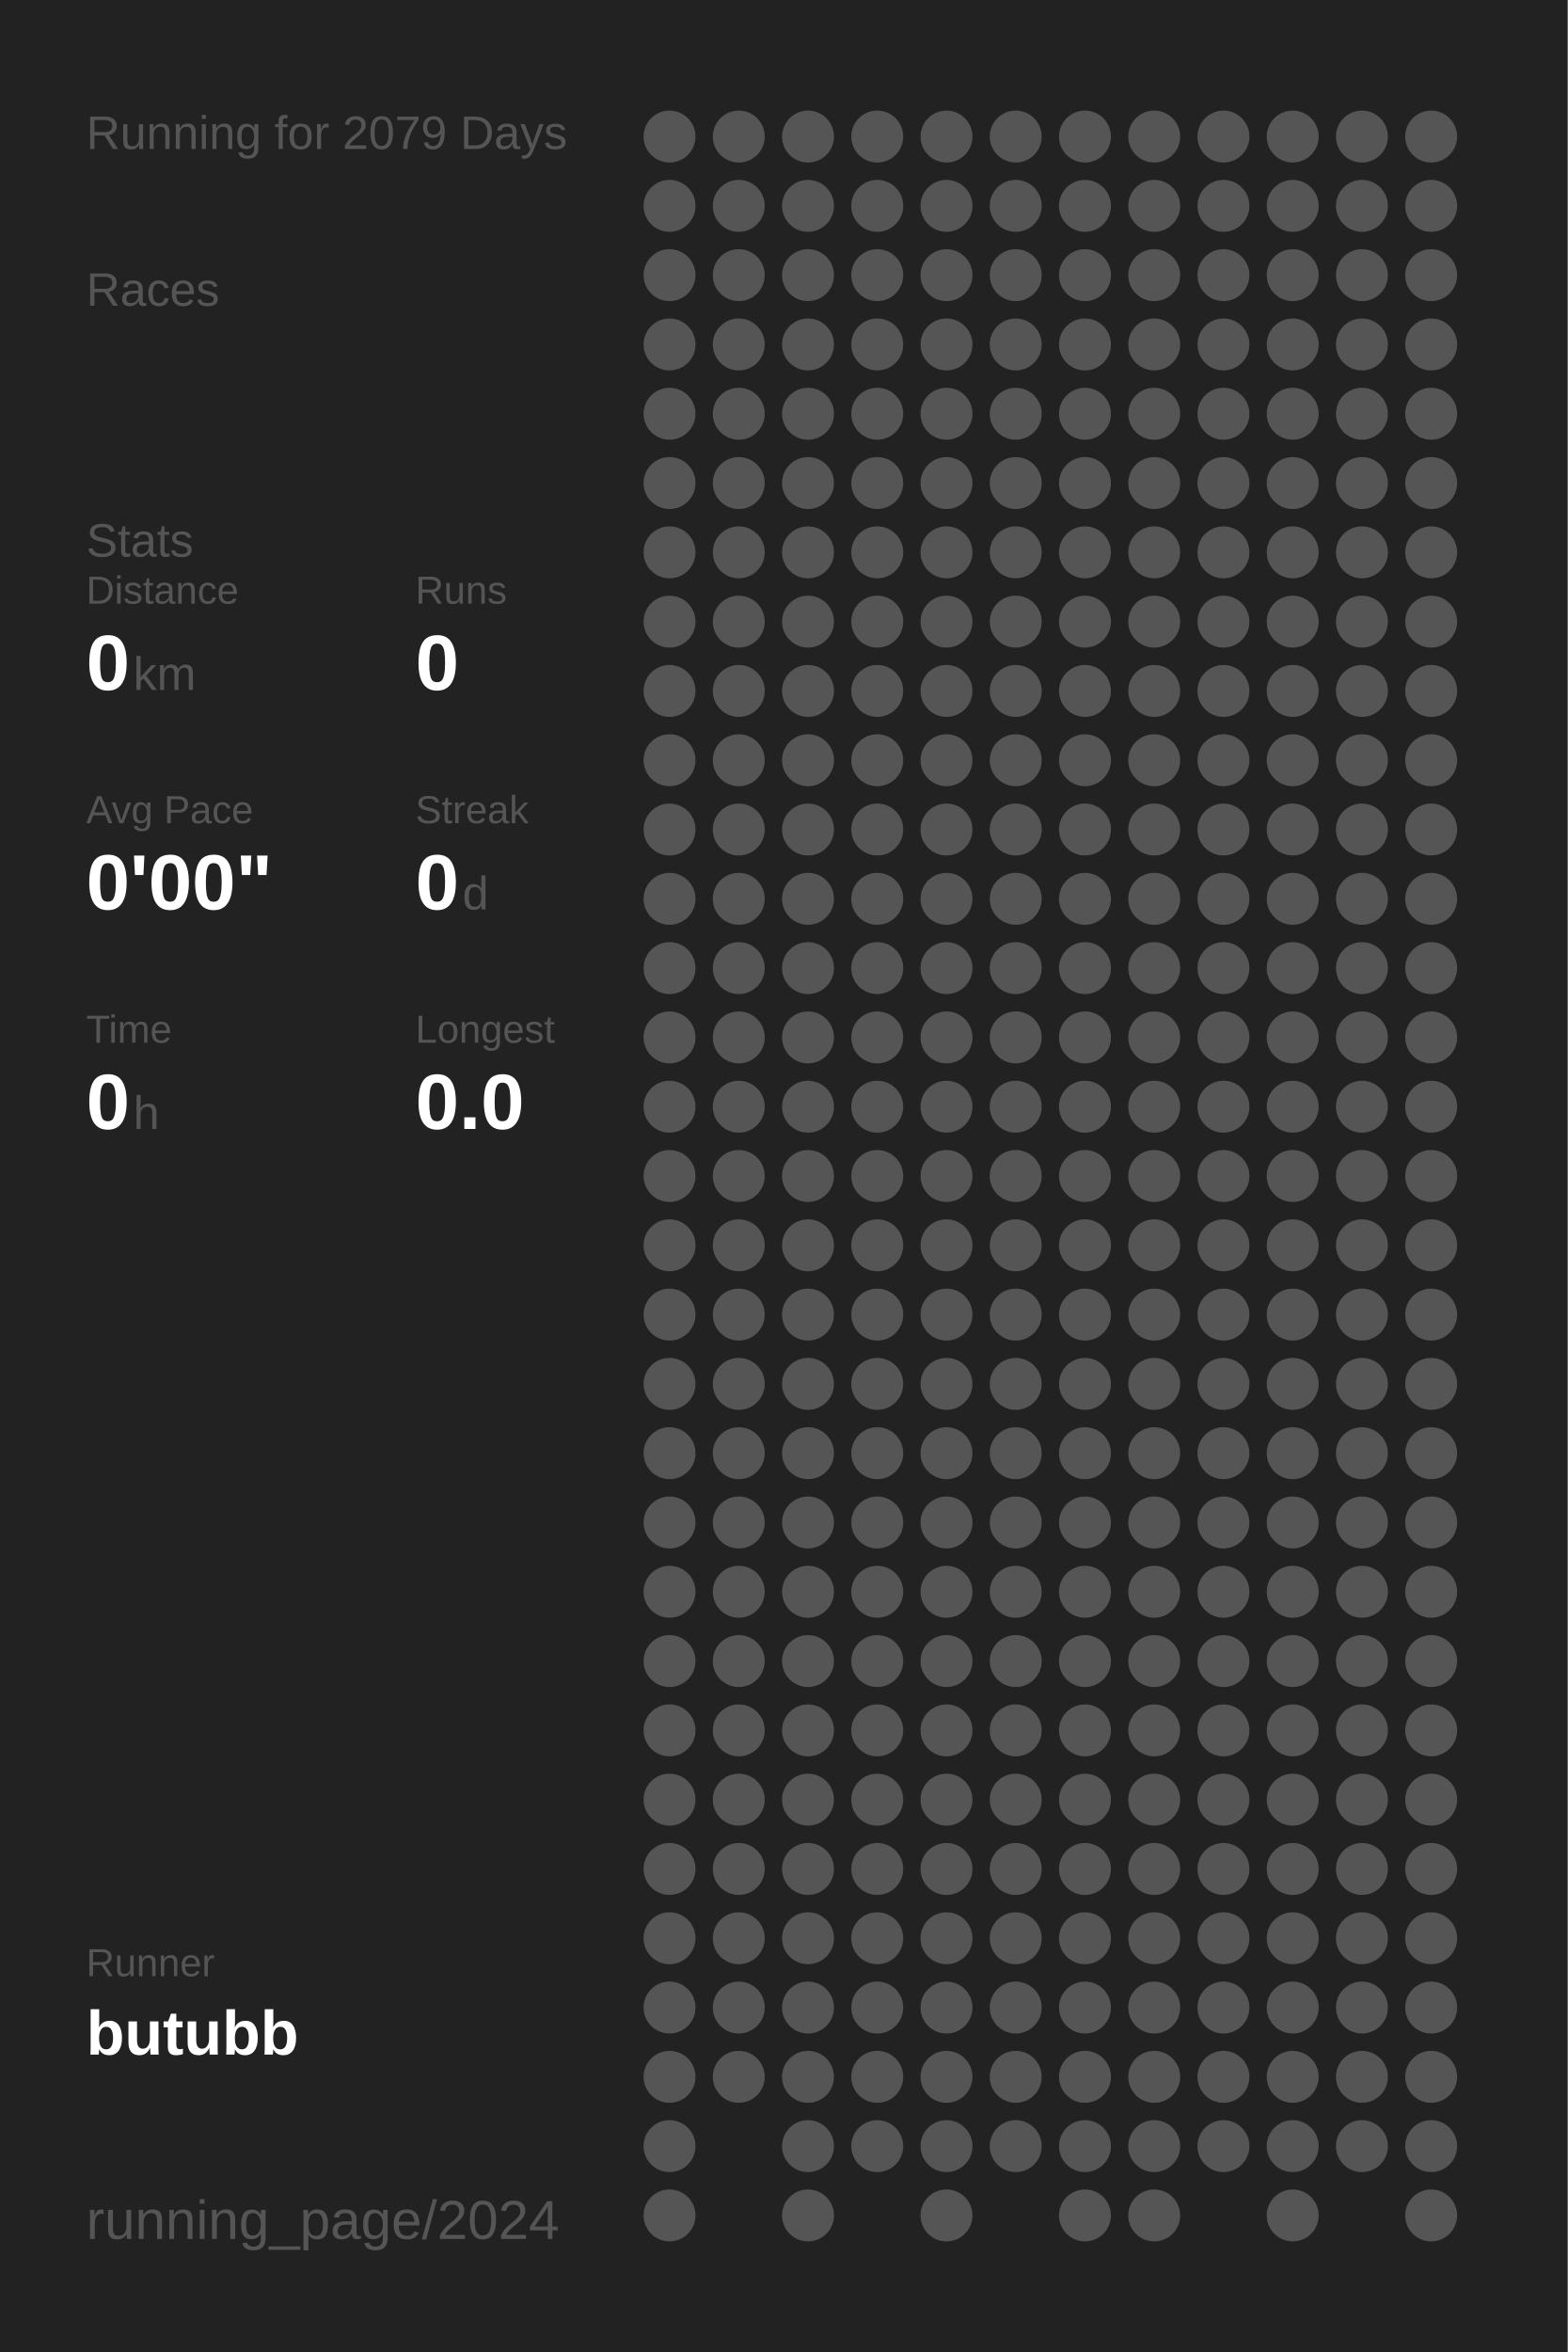
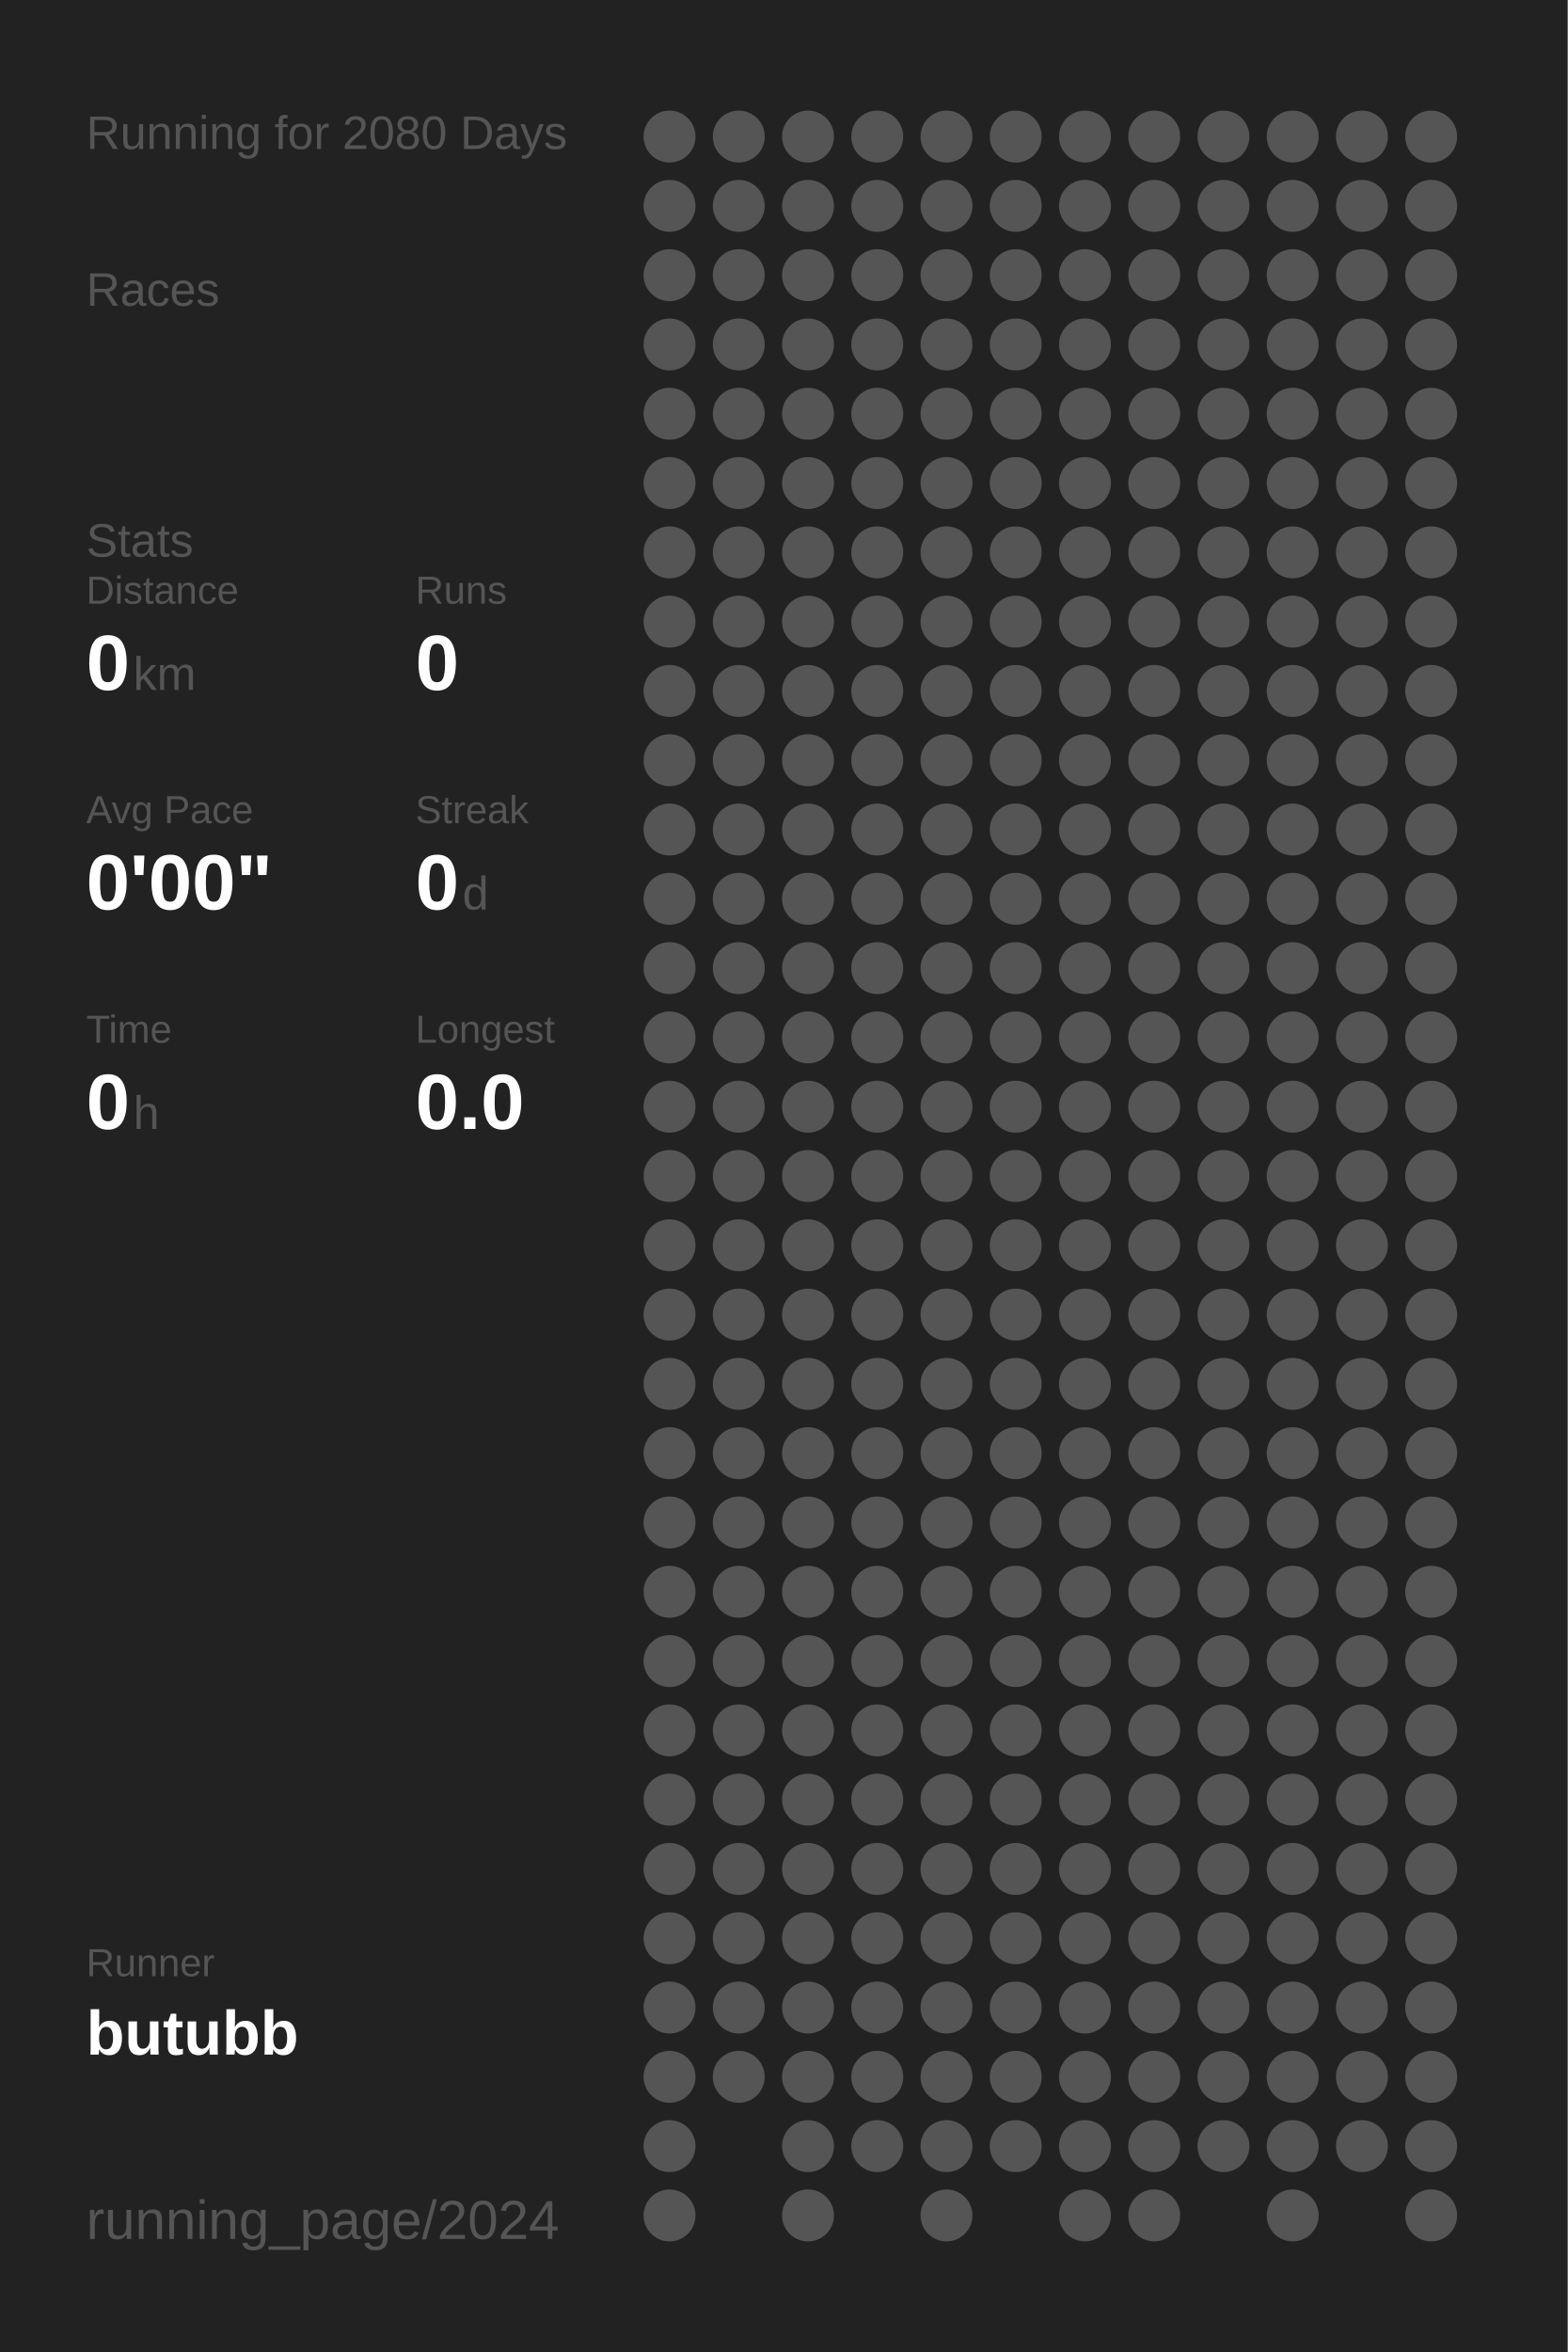
<svg xmlns="http://www.w3.org/2000/svg" baseProfile="full" height="300mm" version="1.1" viewBox="0,0,200,300" width="200mm">
  <defs />
  <rect fill="#222222" height="300" width="200" x="0" y="0" />
-   <text fill="#555555" style="font-size:6px; font-family:Arial;" x="11" y="19">Running for 2079 Days</text>
+   <text fill="#555555" style="font-size:6px; font-family:Arial;" x="11" y="19">Running for 2080 Days</text>
  <text fill="#555555" style="font-size:6px; font-family:Arial;" x="11" y="39">Races</text>
  <text fill="#555555" style="font-size:6px; font-family:Arial;" x="11" y="71">Stats</text>
  <text fill="#555555" style="font-size:5px; font-family:Arial;" x="11" y="77">Distance</text>
  <text fill="#FFFFFF" style="font-size:10px; font-family:Arial; font-weight:bold;" x="11" y="88">0</text>
  <text fill="#555555" style="font-size:6px; font-family:Arial;" x="17" y="88">km</text>
  <text fill="#555555" style="font-size:5px; font-family:Arial;" x="53" y="77">Runs</text>
  <text fill="#FFFFFF" style="font-size:10px; font-family:Arial; font-weight:bold;" x="53" y="88">0</text>
  <text fill="#555555" style="font-size:5px; font-family:Arial;" x="11" y="105">Avg Pace</text>
  <text fill="#FFFFFF" style="font-size:10px; font-family:Arial; font-weight:bold;" x="11" y="116">0'00"</text>
  <text fill="#555555" style="font-size:5px; font-family:Arial;" x="53" y="105">Streak</text>
  <text fill="#FFFFFF" style="font-size:10px; font-family:Arial; font-weight:bold;" x="53" y="116">0</text>
  <text fill="#555555" style="font-size:6px; font-family:Arial;" x="59" y="116">d</text>
  <text fill="#555555" style="font-size:5px; font-family:Arial;" x="11" y="133">Time</text>
  <text fill="#FFFFFF" style="font-size:10px; font-family:Arial; font-weight:bold;" x="11" y="144">0</text>
  <text fill="#555555" style="font-size:6px; font-family:Arial;" x="17" y="144">h</text>
  <text fill="#555555" style="font-size:5px; font-family:Arial;" x="53" y="133">Longest</text>
  <text fill="#FFFFFF" style="font-size:10px; font-family:Arial; font-weight:bold;" x="53" y="144">0.0</text>
  <text fill="#555555" style="font-size:5px; font-family:Arial;" x="11" y="252.065">Runner</text>
  <text fill="#FFFFFF" style="font-size:8px; font-family:Arial; font-weight:bold;" x="11" y="262.065">butubb</text>
  <text fill="#555555" style="font-size:7px; font-family:Arial;" x="11" y="285.581">running_page/2024</text>
  <circle cx="85.417" cy="17.419" fill="#555555" r="3.312" />
  <circle cx="85.417" cy="26.258" fill="#555555" r="3.312" />
  <circle cx="85.417" cy="35.097" fill="#555555" r="3.312" />
  <circle cx="85.417" cy="43.935" fill="#555555" r="3.312" />
  <circle cx="85.417" cy="52.774" fill="#555555" r="3.312" />
  <circle cx="85.417" cy="61.613" fill="#555555" r="3.312" />
  <circle cx="85.417" cy="70.452" fill="#555555" r="3.312" />
  <circle cx="85.417" cy="79.29" fill="#555555" r="3.312" />
  <circle cx="85.417" cy="88.129" fill="#555555" r="3.312" />
  <circle cx="85.417" cy="96.968" fill="#555555" r="3.312" />
  <circle cx="85.417" cy="105.806" fill="#555555" r="3.312" />
  <circle cx="85.417" cy="114.645" fill="#555555" r="3.312" />
  <circle cx="85.417" cy="123.484" fill="#555555" r="3.312" />
  <circle cx="85.417" cy="132.323" fill="#555555" r="3.312" />
  <circle cx="85.417" cy="141.161" fill="#555555" r="3.312" />
  <circle cx="85.417" cy="150" fill="#555555" r="3.312" />
  <circle cx="85.417" cy="158.839" fill="#555555" r="3.312" />
  <circle cx="85.417" cy="167.677" fill="#555555" r="3.312" />
  <circle cx="85.417" cy="176.516" fill="#555555" r="3.312" />
  <circle cx="85.417" cy="185.355" fill="#555555" r="3.312" />
  <circle cx="85.417" cy="194.194" fill="#555555" r="3.312" />
  <circle cx="85.417" cy="203.032" fill="#555555" r="3.312" />
  <circle cx="85.417" cy="211.871" fill="#555555" r="3.312" />
  <circle cx="85.417" cy="220.71" fill="#555555" r="3.312" />
  <circle cx="85.417" cy="229.548" fill="#555555" r="3.312" />
  <circle cx="85.417" cy="238.387" fill="#555555" r="3.312" />
  <circle cx="85.417" cy="247.226" fill="#555555" r="3.312" />
  <circle cx="85.417" cy="256.065" fill="#555555" r="3.312" />
  <circle cx="85.417" cy="264.903" fill="#555555" r="3.312" />
  <circle cx="85.417" cy="273.742" fill="#555555" r="3.312" />
  <circle cx="85.417" cy="282.581" fill="#555555" r="3.312" />
  <circle cx="94.25" cy="17.419" fill="#555555" r="3.312" />
  <circle cx="94.25" cy="26.258" fill="#555555" r="3.312" />
  <circle cx="94.25" cy="35.097" fill="#555555" r="3.312" />
  <circle cx="94.25" cy="43.935" fill="#555555" r="3.312" />
  <circle cx="94.25" cy="52.774" fill="#555555" r="3.312" />
  <circle cx="94.25" cy="61.613" fill="#555555" r="3.312" />
  <circle cx="94.25" cy="70.452" fill="#555555" r="3.312" />
  <circle cx="94.25" cy="79.29" fill="#555555" r="3.312" />
  <circle cx="94.25" cy="88.129" fill="#555555" r="3.312" />
  <circle cx="94.25" cy="96.968" fill="#555555" r="3.312" />
  <circle cx="94.25" cy="105.806" fill="#555555" r="3.312" />
  <circle cx="94.25" cy="114.645" fill="#555555" r="3.312" />
  <circle cx="94.25" cy="123.484" fill="#555555" r="3.312" />
  <circle cx="94.25" cy="132.323" fill="#555555" r="3.312" />
  <circle cx="94.25" cy="141.161" fill="#555555" r="3.312" />
  <circle cx="94.25" cy="150" fill="#555555" r="3.312" />
  <circle cx="94.25" cy="158.839" fill="#555555" r="3.312" />
  <circle cx="94.25" cy="167.677" fill="#555555" r="3.312" />
  <circle cx="94.25" cy="176.516" fill="#555555" r="3.312" />
  <circle cx="94.25" cy="185.355" fill="#555555" r="3.312" />
  <circle cx="94.25" cy="194.194" fill="#555555" r="3.312" />
  <circle cx="94.25" cy="203.032" fill="#555555" r="3.312" />
  <circle cx="94.25" cy="211.871" fill="#555555" r="3.312" />
  <circle cx="94.25" cy="220.71" fill="#555555" r="3.312" />
  <circle cx="94.25" cy="229.548" fill="#555555" r="3.312" />
  <circle cx="94.25" cy="238.387" fill="#555555" r="3.312" />
  <circle cx="94.25" cy="247.226" fill="#555555" r="3.312" />
  <circle cx="94.25" cy="256.065" fill="#555555" r="3.312" />
  <circle cx="94.25" cy="264.903" fill="#555555" r="3.312" />
  <circle cx="103.083" cy="17.419" fill="#555555" r="3.312" />
  <circle cx="103.083" cy="26.258" fill="#555555" r="3.312" />
  <circle cx="103.083" cy="35.097" fill="#555555" r="3.312" />
  <circle cx="103.083" cy="43.935" fill="#555555" r="3.312" />
  <circle cx="103.083" cy="52.774" fill="#555555" r="3.312" />
  <circle cx="103.083" cy="61.613" fill="#555555" r="3.312" />
  <circle cx="103.083" cy="70.452" fill="#555555" r="3.312" />
  <circle cx="103.083" cy="79.29" fill="#555555" r="3.312" />
  <circle cx="103.083" cy="88.129" fill="#555555" r="3.312" />
  <circle cx="103.083" cy="96.968" fill="#555555" r="3.312" />
  <circle cx="103.083" cy="105.806" fill="#555555" r="3.312" />
  <circle cx="103.083" cy="114.645" fill="#555555" r="3.312" />
  <circle cx="103.083" cy="123.484" fill="#555555" r="3.312" />
  <circle cx="103.083" cy="132.323" fill="#555555" r="3.312" />
  <circle cx="103.083" cy="141.161" fill="#555555" r="3.312" />
  <circle cx="103.083" cy="150" fill="#555555" r="3.312" />
  <circle cx="103.083" cy="158.839" fill="#555555" r="3.312" />
  <circle cx="103.083" cy="167.677" fill="#555555" r="3.312" />
  <circle cx="103.083" cy="176.516" fill="#555555" r="3.312" />
  <circle cx="103.083" cy="185.355" fill="#555555" r="3.312" />
  <circle cx="103.083" cy="194.194" fill="#555555" r="3.312" />
  <circle cx="103.083" cy="203.032" fill="#555555" r="3.312" />
  <circle cx="103.083" cy="211.871" fill="#555555" r="3.312" />
  <circle cx="103.083" cy="220.71" fill="#555555" r="3.312" />
  <circle cx="103.083" cy="229.548" fill="#555555" r="3.312" />
  <circle cx="103.083" cy="238.387" fill="#555555" r="3.312" />
  <circle cx="103.083" cy="247.226" fill="#555555" r="3.312" />
  <circle cx="103.083" cy="256.065" fill="#555555" r="3.312" />
  <circle cx="103.083" cy="264.903" fill="#555555" r="3.312" />
  <circle cx="103.083" cy="273.742" fill="#555555" r="3.312" />
  <circle cx="103.083" cy="282.581" fill="#555555" r="3.312" />
  <circle cx="111.917" cy="17.419" fill="#555555" r="3.312" />
  <circle cx="111.917" cy="26.258" fill="#555555" r="3.312" />
  <circle cx="111.917" cy="35.097" fill="#555555" r="3.312" />
  <circle cx="111.917" cy="43.935" fill="#555555" r="3.312" />
  <circle cx="111.917" cy="52.774" fill="#555555" r="3.312" />
  <circle cx="111.917" cy="61.613" fill="#555555" r="3.312" />
  <circle cx="111.917" cy="70.452" fill="#555555" r="3.312" />
  <circle cx="111.917" cy="79.29" fill="#555555" r="3.312" />
  <circle cx="111.917" cy="88.129" fill="#555555" r="3.312" />
  <circle cx="111.917" cy="96.968" fill="#555555" r="3.312" />
  <circle cx="111.917" cy="105.806" fill="#555555" r="3.312" />
  <circle cx="111.917" cy="114.645" fill="#555555" r="3.312" />
  <circle cx="111.917" cy="123.484" fill="#555555" r="3.312" />
  <circle cx="111.917" cy="132.323" fill="#555555" r="3.312" />
  <circle cx="111.917" cy="141.161" fill="#555555" r="3.312" />
  <circle cx="111.917" cy="150" fill="#555555" r="3.312" />
  <circle cx="111.917" cy="158.839" fill="#555555" r="3.312" />
  <circle cx="111.917" cy="167.677" fill="#555555" r="3.312" />
  <circle cx="111.917" cy="176.516" fill="#555555" r="3.312" />
  <circle cx="111.917" cy="185.355" fill="#555555" r="3.312" />
  <circle cx="111.917" cy="194.194" fill="#555555" r="3.312" />
  <circle cx="111.917" cy="203.032" fill="#555555" r="3.312" />
  <circle cx="111.917" cy="211.871" fill="#555555" r="3.312" />
  <circle cx="111.917" cy="220.71" fill="#555555" r="3.312" />
  <circle cx="111.917" cy="229.548" fill="#555555" r="3.312" />
  <circle cx="111.917" cy="238.387" fill="#555555" r="3.312" />
  <circle cx="111.917" cy="247.226" fill="#555555" r="3.312" />
  <circle cx="111.917" cy="256.065" fill="#555555" r="3.312" />
  <circle cx="111.917" cy="264.903" fill="#555555" r="3.312" />
  <circle cx="111.917" cy="273.742" fill="#555555" r="3.312" />
  <circle cx="120.75" cy="17.419" fill="#555555" r="3.312" />
  <circle cx="120.75" cy="26.258" fill="#555555" r="3.312" />
  <circle cx="120.75" cy="35.097" fill="#555555" r="3.312" />
  <circle cx="120.75" cy="43.935" fill="#555555" r="3.312" />
  <circle cx="120.75" cy="52.774" fill="#555555" r="3.312" />
  <circle cx="120.75" cy="61.613" fill="#555555" r="3.312" />
  <circle cx="120.75" cy="70.452" fill="#555555" r="3.312" />
  <circle cx="120.75" cy="79.29" fill="#555555" r="3.312" />
  <circle cx="120.75" cy="88.129" fill="#555555" r="3.312" />
  <circle cx="120.75" cy="96.968" fill="#555555" r="3.312" />
  <circle cx="120.75" cy="105.806" fill="#555555" r="3.312" />
  <circle cx="120.75" cy="114.645" fill="#555555" r="3.312" />
  <circle cx="120.75" cy="123.484" fill="#555555" r="3.312" />
  <circle cx="120.75" cy="132.323" fill="#555555" r="3.312" />
  <circle cx="120.75" cy="141.161" fill="#555555" r="3.312" />
  <circle cx="120.75" cy="150" fill="#555555" r="3.312" />
  <circle cx="120.75" cy="158.839" fill="#555555" r="3.312" />
  <circle cx="120.75" cy="167.677" fill="#555555" r="3.312" />
  <circle cx="120.75" cy="176.516" fill="#555555" r="3.312" />
  <circle cx="120.75" cy="185.355" fill="#555555" r="3.312" />
  <circle cx="120.75" cy="194.194" fill="#555555" r="3.312" />
  <circle cx="120.75" cy="203.032" fill="#555555" r="3.312" />
  <circle cx="120.75" cy="211.871" fill="#555555" r="3.312" />
  <circle cx="120.75" cy="220.71" fill="#555555" r="3.312" />
  <circle cx="120.75" cy="229.548" fill="#555555" r="3.312" />
  <circle cx="120.75" cy="238.387" fill="#555555" r="3.312" />
  <circle cx="120.75" cy="247.226" fill="#555555" r="3.312" />
  <circle cx="120.75" cy="256.065" fill="#555555" r="3.312" />
  <circle cx="120.75" cy="264.903" fill="#555555" r="3.312" />
  <circle cx="120.75" cy="273.742" fill="#555555" r="3.312" />
  <circle cx="120.75" cy="282.581" fill="#555555" r="3.312" />
  <circle cx="129.583" cy="17.419" fill="#555555" r="3.312" />
  <circle cx="129.583" cy="26.258" fill="#555555" r="3.312" />
  <circle cx="129.583" cy="35.097" fill="#555555" r="3.312" />
  <circle cx="129.583" cy="43.935" fill="#555555" r="3.312" />
  <circle cx="129.583" cy="52.774" fill="#555555" r="3.312" />
  <circle cx="129.583" cy="61.613" fill="#555555" r="3.312" />
  <circle cx="129.583" cy="70.452" fill="#555555" r="3.312" />
  <circle cx="129.583" cy="79.29" fill="#555555" r="3.312" />
  <circle cx="129.583" cy="88.129" fill="#555555" r="3.312" />
  <circle cx="129.583" cy="96.968" fill="#555555" r="3.312" />
  <circle cx="129.583" cy="105.806" fill="#555555" r="3.312" />
  <circle cx="129.583" cy="114.645" fill="#555555" r="3.312" />
  <circle cx="129.583" cy="123.484" fill="#555555" r="3.312" />
  <circle cx="129.583" cy="132.323" fill="#555555" r="3.312" />
  <circle cx="129.583" cy="141.161" fill="#555555" r="3.312" />
  <circle cx="129.583" cy="150" fill="#555555" r="3.312" />
  <circle cx="129.583" cy="158.839" fill="#555555" r="3.312" />
  <circle cx="129.583" cy="167.677" fill="#555555" r="3.312" />
  <circle cx="129.583" cy="176.516" fill="#555555" r="3.312" />
  <circle cx="129.583" cy="185.355" fill="#555555" r="3.312" />
  <circle cx="129.583" cy="194.194" fill="#555555" r="3.312" />
  <circle cx="129.583" cy="203.032" fill="#555555" r="3.312" />
  <circle cx="129.583" cy="211.871" fill="#555555" r="3.312" />
  <circle cx="129.583" cy="220.71" fill="#555555" r="3.312" />
  <circle cx="129.583" cy="229.548" fill="#555555" r="3.312" />
  <circle cx="129.583" cy="238.387" fill="#555555" r="3.312" />
  <circle cx="129.583" cy="247.226" fill="#555555" r="3.312" />
  <circle cx="129.583" cy="256.065" fill="#555555" r="3.312" />
  <circle cx="129.583" cy="264.903" fill="#555555" r="3.312" />
  <circle cx="129.583" cy="273.742" fill="#555555" r="3.312" />
  <circle cx="138.417" cy="17.419" fill="#555555" r="3.312" />
  <circle cx="138.417" cy="26.258" fill="#555555" r="3.312" />
  <circle cx="138.417" cy="35.097" fill="#555555" r="3.312" />
  <circle cx="138.417" cy="43.935" fill="#555555" r="3.312" />
  <circle cx="138.417" cy="52.774" fill="#555555" r="3.312" />
  <circle cx="138.417" cy="61.613" fill="#555555" r="3.312" />
  <circle cx="138.417" cy="70.452" fill="#555555" r="3.312" />
  <circle cx="138.417" cy="79.29" fill="#555555" r="3.312" />
  <circle cx="138.417" cy="88.129" fill="#555555" r="3.312" />
  <circle cx="138.417" cy="96.968" fill="#555555" r="3.312" />
  <circle cx="138.417" cy="105.806" fill="#555555" r="3.312" />
  <circle cx="138.417" cy="114.645" fill="#555555" r="3.312" />
  <circle cx="138.417" cy="123.484" fill="#555555" r="3.312" />
  <circle cx="138.417" cy="132.323" fill="#555555" r="3.312" />
  <circle cx="138.417" cy="141.161" fill="#555555" r="3.312" />
  <circle cx="138.417" cy="150" fill="#555555" r="3.312" />
  <circle cx="138.417" cy="158.839" fill="#555555" r="3.312" />
  <circle cx="138.417" cy="167.677" fill="#555555" r="3.312" />
  <circle cx="138.417" cy="176.516" fill="#555555" r="3.312" />
  <circle cx="138.417" cy="185.355" fill="#555555" r="3.312" />
  <circle cx="138.417" cy="194.194" fill="#555555" r="3.312" />
  <circle cx="138.417" cy="203.032" fill="#555555" r="3.312" />
  <circle cx="138.417" cy="211.871" fill="#555555" r="3.312" />
  <circle cx="138.417" cy="220.71" fill="#555555" r="3.312" />
  <circle cx="138.417" cy="229.548" fill="#555555" r="3.312" />
  <circle cx="138.417" cy="238.387" fill="#555555" r="3.312" />
  <circle cx="138.417" cy="247.226" fill="#555555" r="3.312" />
  <circle cx="138.417" cy="256.065" fill="#555555" r="3.312" />
  <circle cx="138.417" cy="264.903" fill="#555555" r="3.312" />
  <circle cx="138.417" cy="273.742" fill="#555555" r="3.312" />
  <circle cx="138.417" cy="282.581" fill="#555555" r="3.312" />
  <circle cx="147.25" cy="17.419" fill="#555555" r="3.312" />
  <circle cx="147.25" cy="26.258" fill="#555555" r="3.312" />
  <circle cx="147.25" cy="35.097" fill="#555555" r="3.312" />
  <circle cx="147.25" cy="43.935" fill="#555555" r="3.312" />
  <circle cx="147.25" cy="52.774" fill="#555555" r="3.312" />
  <circle cx="147.25" cy="61.613" fill="#555555" r="3.312" />
  <circle cx="147.25" cy="70.452" fill="#555555" r="3.312" />
  <circle cx="147.25" cy="79.29" fill="#555555" r="3.312" />
  <circle cx="147.25" cy="88.129" fill="#555555" r="3.312" />
  <circle cx="147.25" cy="96.968" fill="#555555" r="3.312" />
  <circle cx="147.25" cy="105.806" fill="#555555" r="3.312" />
  <circle cx="147.25" cy="114.645" fill="#555555" r="3.312" />
  <circle cx="147.25" cy="123.484" fill="#555555" r="3.312" />
  <circle cx="147.25" cy="132.323" fill="#555555" r="3.312" />
  <circle cx="147.25" cy="141.161" fill="#555555" r="3.312" />
  <circle cx="147.25" cy="150" fill="#555555" r="3.312" />
  <circle cx="147.25" cy="158.839" fill="#555555" r="3.312" />
  <circle cx="147.25" cy="167.677" fill="#555555" r="3.312" />
  <circle cx="147.25" cy="176.516" fill="#555555" r="3.312" />
  <circle cx="147.25" cy="185.355" fill="#555555" r="3.312" />
  <circle cx="147.25" cy="194.194" fill="#555555" r="3.312" />
  <circle cx="147.25" cy="203.032" fill="#555555" r="3.312" />
  <circle cx="147.25" cy="211.871" fill="#555555" r="3.312" />
  <circle cx="147.25" cy="220.71" fill="#555555" r="3.312" />
  <circle cx="147.25" cy="229.548" fill="#555555" r="3.312" />
  <circle cx="147.25" cy="238.387" fill="#555555" r="3.312" />
  <circle cx="147.25" cy="247.226" fill="#555555" r="3.312" />
  <circle cx="147.25" cy="256.065" fill="#555555" r="3.312" />
  <circle cx="147.25" cy="264.903" fill="#555555" r="3.312" />
  <circle cx="147.25" cy="273.742" fill="#555555" r="3.312" />
  <circle cx="147.25" cy="282.581" fill="#555555" r="3.312" />
  <circle cx="156.083" cy="17.419" fill="#555555" r="3.312" />
  <circle cx="156.083" cy="26.258" fill="#555555" r="3.312" />
  <circle cx="156.083" cy="35.097" fill="#555555" r="3.312" />
  <circle cx="156.083" cy="43.935" fill="#555555" r="3.312" />
  <circle cx="156.083" cy="52.774" fill="#555555" r="3.312" />
  <circle cx="156.083" cy="61.613" fill="#555555" r="3.312" />
  <circle cx="156.083" cy="70.452" fill="#555555" r="3.312" />
  <circle cx="156.083" cy="79.29" fill="#555555" r="3.312" />
  <circle cx="156.083" cy="88.129" fill="#555555" r="3.312" />
  <circle cx="156.083" cy="96.968" fill="#555555" r="3.312" />
  <circle cx="156.083" cy="105.806" fill="#555555" r="3.312" />
  <circle cx="156.083" cy="114.645" fill="#555555" r="3.312" />
  <circle cx="156.083" cy="123.484" fill="#555555" r="3.312" />
  <circle cx="156.083" cy="132.323" fill="#555555" r="3.312" />
  <circle cx="156.083" cy="141.161" fill="#555555" r="3.312" />
  <circle cx="156.083" cy="150" fill="#555555" r="3.312" />
  <circle cx="156.083" cy="158.839" fill="#555555" r="3.312" />
  <circle cx="156.083" cy="167.677" fill="#555555" r="3.312" />
  <circle cx="156.083" cy="176.516" fill="#555555" r="3.312" />
  <circle cx="156.083" cy="185.355" fill="#555555" r="3.312" />
  <circle cx="156.083" cy="194.194" fill="#555555" r="3.312" />
  <circle cx="156.083" cy="203.032" fill="#555555" r="3.312" />
  <circle cx="156.083" cy="211.871" fill="#555555" r="3.312" />
  <circle cx="156.083" cy="220.71" fill="#555555" r="3.312" />
  <circle cx="156.083" cy="229.548" fill="#555555" r="3.312" />
  <circle cx="156.083" cy="238.387" fill="#555555" r="3.312" />
  <circle cx="156.083" cy="247.226" fill="#555555" r="3.312" />
  <circle cx="156.083" cy="256.065" fill="#555555" r="3.312" />
  <circle cx="156.083" cy="264.903" fill="#555555" r="3.312" />
  <circle cx="156.083" cy="273.742" fill="#555555" r="3.312" />
  <circle cx="164.917" cy="17.419" fill="#555555" r="3.312" />
  <circle cx="164.917" cy="26.258" fill="#555555" r="3.312" />
  <circle cx="164.917" cy="35.097" fill="#555555" r="3.312" />
  <circle cx="164.917" cy="43.935" fill="#555555" r="3.312" />
  <circle cx="164.917" cy="52.774" fill="#555555" r="3.312" />
  <circle cx="164.917" cy="61.613" fill="#555555" r="3.312" />
  <circle cx="164.917" cy="70.452" fill="#555555" r="3.312" />
  <circle cx="164.917" cy="79.29" fill="#555555" r="3.312" />
  <circle cx="164.917" cy="88.129" fill="#555555" r="3.312" />
  <circle cx="164.917" cy="96.968" fill="#555555" r="3.312" />
  <circle cx="164.917" cy="105.806" fill="#555555" r="3.312" />
  <circle cx="164.917" cy="114.645" fill="#555555" r="3.312" />
  <circle cx="164.917" cy="123.484" fill="#555555" r="3.312" />
  <circle cx="164.917" cy="132.323" fill="#555555" r="3.312" />
  <circle cx="164.917" cy="141.161" fill="#555555" r="3.312" />
  <circle cx="164.917" cy="150" fill="#555555" r="3.312" />
  <circle cx="164.917" cy="158.839" fill="#555555" r="3.312" />
  <circle cx="164.917" cy="167.677" fill="#555555" r="3.312" />
  <circle cx="164.917" cy="176.516" fill="#555555" r="3.312" />
  <circle cx="164.917" cy="185.355" fill="#555555" r="3.312" />
  <circle cx="164.917" cy="194.194" fill="#555555" r="3.312" />
  <circle cx="164.917" cy="203.032" fill="#555555" r="3.312" />
  <circle cx="164.917" cy="211.871" fill="#555555" r="3.312" />
  <circle cx="164.917" cy="220.71" fill="#555555" r="3.312" />
  <circle cx="164.917" cy="229.548" fill="#555555" r="3.312" />
  <circle cx="164.917" cy="238.387" fill="#555555" r="3.312" />
  <circle cx="164.917" cy="247.226" fill="#555555" r="3.312" />
  <circle cx="164.917" cy="256.065" fill="#555555" r="3.312" />
  <circle cx="164.917" cy="264.903" fill="#555555" r="3.312" />
  <circle cx="164.917" cy="273.742" fill="#555555" r="3.312" />
  <circle cx="164.917" cy="282.581" fill="#555555" r="3.312" />
  <circle cx="173.75" cy="17.419" fill="#555555" r="3.312" />
  <circle cx="173.75" cy="26.258" fill="#555555" r="3.312" />
  <circle cx="173.75" cy="35.097" fill="#555555" r="3.312" />
  <circle cx="173.75" cy="43.935" fill="#555555" r="3.312" />
  <circle cx="173.75" cy="52.774" fill="#555555" r="3.312" />
  <circle cx="173.75" cy="61.613" fill="#555555" r="3.312" />
  <circle cx="173.75" cy="70.452" fill="#555555" r="3.312" />
  <circle cx="173.75" cy="79.29" fill="#555555" r="3.312" />
  <circle cx="173.75" cy="88.129" fill="#555555" r="3.312" />
  <circle cx="173.75" cy="96.968" fill="#555555" r="3.312" />
  <circle cx="173.75" cy="105.806" fill="#555555" r="3.312" />
  <circle cx="173.75" cy="114.645" fill="#555555" r="3.312" />
  <circle cx="173.75" cy="123.484" fill="#555555" r="3.312" />
  <circle cx="173.75" cy="132.323" fill="#555555" r="3.312" />
  <circle cx="173.75" cy="141.161" fill="#555555" r="3.312" />
  <circle cx="173.75" cy="150" fill="#555555" r="3.312" />
  <circle cx="173.75" cy="158.839" fill="#555555" r="3.312" />
  <circle cx="173.75" cy="167.677" fill="#555555" r="3.312" />
  <circle cx="173.75" cy="176.516" fill="#555555" r="3.312" />
  <circle cx="173.75" cy="185.355" fill="#555555" r="3.312" />
  <circle cx="173.75" cy="194.194" fill="#555555" r="3.312" />
  <circle cx="173.75" cy="203.032" fill="#555555" r="3.312" />
  <circle cx="173.75" cy="211.871" fill="#555555" r="3.312" />
  <circle cx="173.75" cy="220.71" fill="#555555" r="3.312" />
  <circle cx="173.75" cy="229.548" fill="#555555" r="3.312" />
  <circle cx="173.75" cy="238.387" fill="#555555" r="3.312" />
  <circle cx="173.75" cy="247.226" fill="#555555" r="3.312" />
  <circle cx="173.75" cy="256.065" fill="#555555" r="3.312" />
  <circle cx="173.75" cy="264.903" fill="#555555" r="3.312" />
  <circle cx="173.75" cy="273.742" fill="#555555" r="3.312" />
  <circle cx="182.583" cy="17.419" fill="#555555" r="3.312" />
  <circle cx="182.583" cy="26.258" fill="#555555" r="3.312" />
  <circle cx="182.583" cy="35.097" fill="#555555" r="3.312" />
  <circle cx="182.583" cy="43.935" fill="#555555" r="3.312" />
  <circle cx="182.583" cy="52.774" fill="#555555" r="3.312" />
  <circle cx="182.583" cy="61.613" fill="#555555" r="3.312" />
  <circle cx="182.583" cy="70.452" fill="#555555" r="3.312" />
  <circle cx="182.583" cy="79.29" fill="#555555" r="3.312" />
  <circle cx="182.583" cy="88.129" fill="#555555" r="3.312" />
  <circle cx="182.583" cy="96.968" fill="#555555" r="3.312" />
  <circle cx="182.583" cy="105.806" fill="#555555" r="3.312" />
  <circle cx="182.583" cy="114.645" fill="#555555" r="3.312" />
  <circle cx="182.583" cy="123.484" fill="#555555" r="3.312" />
  <circle cx="182.583" cy="132.323" fill="#555555" r="3.312" />
  <circle cx="182.583" cy="141.161" fill="#555555" r="3.312" />
  <circle cx="182.583" cy="150" fill="#555555" r="3.312" />
  <circle cx="182.583" cy="158.839" fill="#555555" r="3.312" />
  <circle cx="182.583" cy="167.677" fill="#555555" r="3.312" />
  <circle cx="182.583" cy="176.516" fill="#555555" r="3.312" />
  <circle cx="182.583" cy="185.355" fill="#555555" r="3.312" />
  <circle cx="182.583" cy="194.194" fill="#555555" r="3.312" />
  <circle cx="182.583" cy="203.032" fill="#555555" r="3.312" />
  <circle cx="182.583" cy="211.871" fill="#555555" r="3.312" />
  <circle cx="182.583" cy="220.71" fill="#555555" r="3.312" />
  <circle cx="182.583" cy="229.548" fill="#555555" r="3.312" />
  <circle cx="182.583" cy="238.387" fill="#555555" r="3.312" />
  <circle cx="182.583" cy="247.226" fill="#555555" r="3.312" />
  <circle cx="182.583" cy="256.065" fill="#555555" r="3.312" />
  <circle cx="182.583" cy="264.903" fill="#555555" r="3.312" />
  <circle cx="182.583" cy="273.742" fill="#555555" r="3.312" />
  <circle cx="182.583" cy="282.581" fill="#555555" r="3.312" />
</svg>
